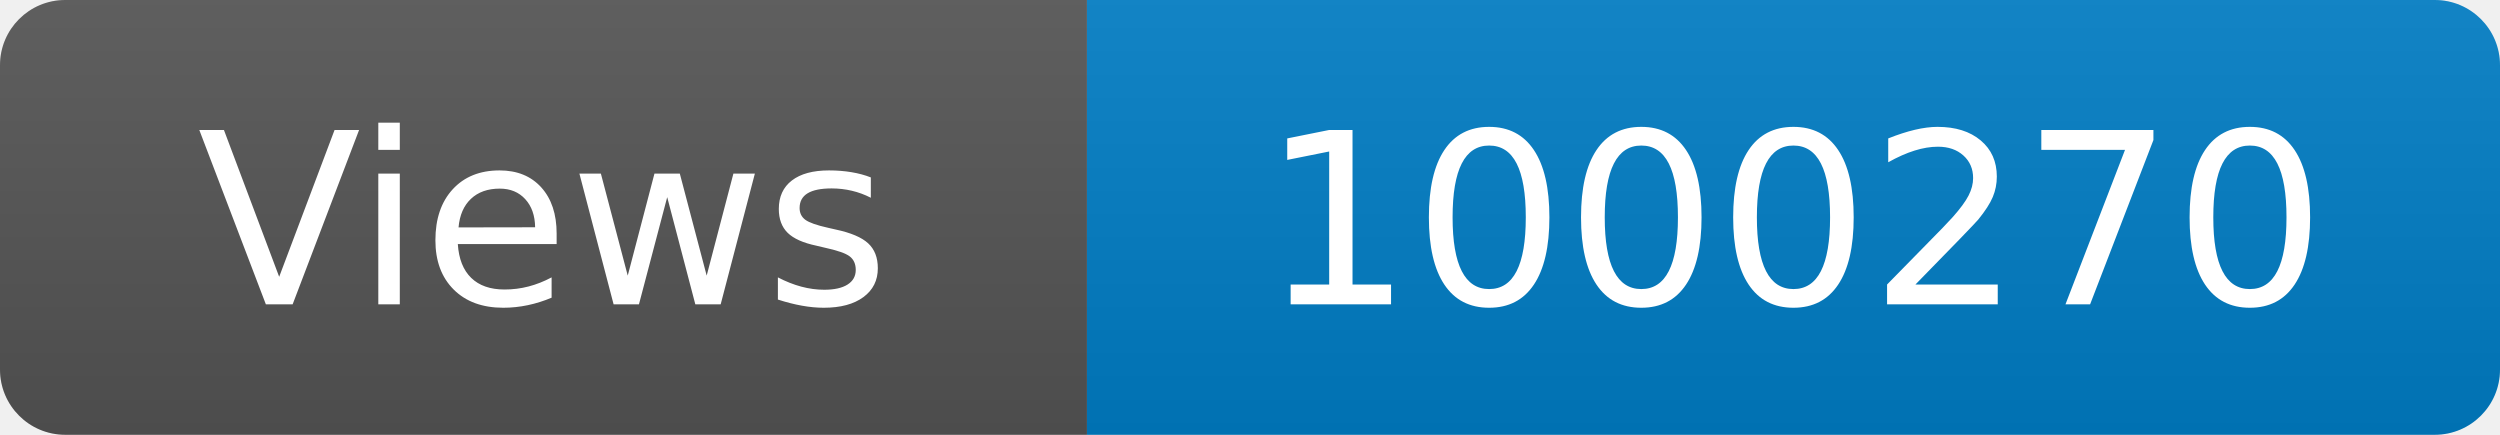
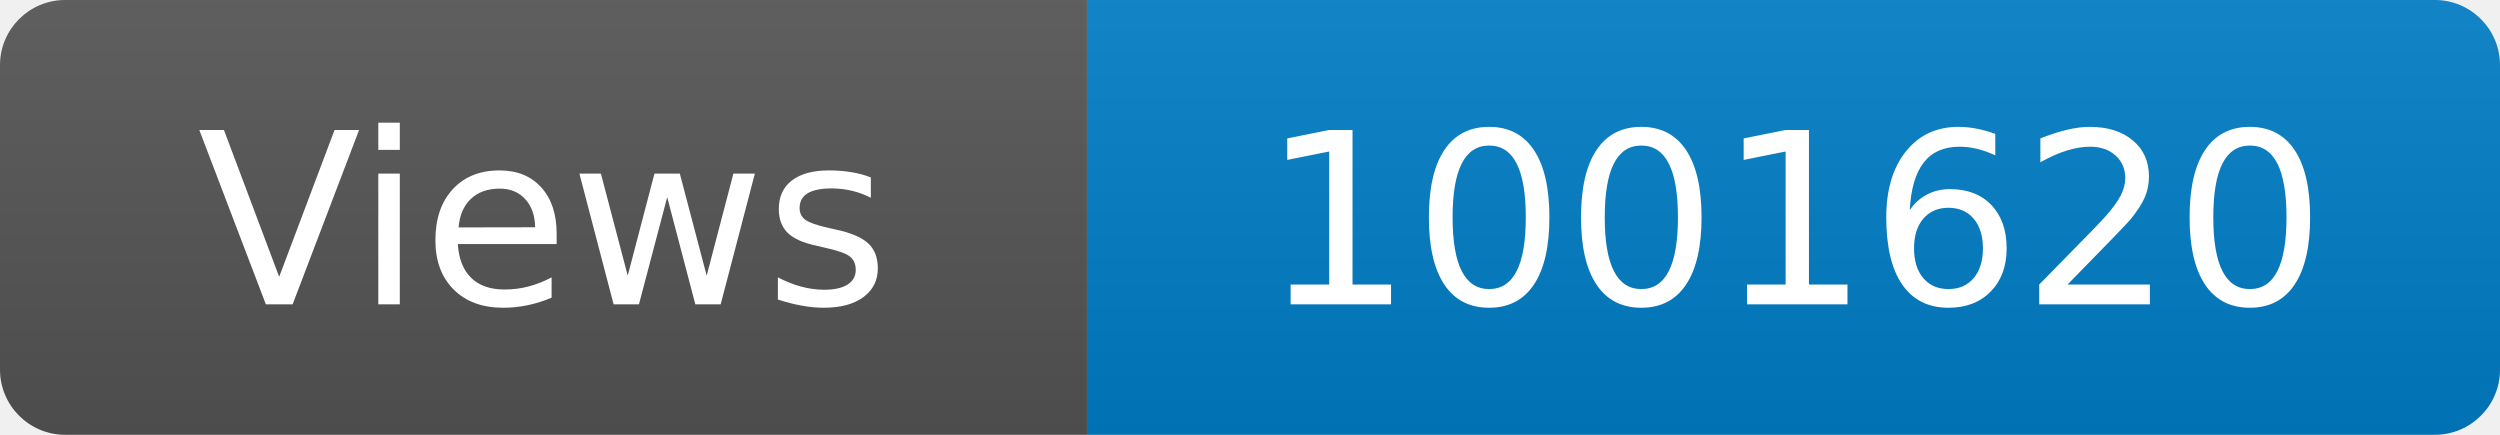
<svg xmlns="http://www.w3.org/2000/svg" width="115" height="20" role="img" aria-label="Maintained?: yes">
  <linearGradient id="s" x2="0" y2="100%">
    <stop offset="0" stop-color="#bbb" stop-opacity=".1" />
    <stop offset="1" stop-opacity=".1" />
  </linearGradient>
  <clipPath id="r">
    <rect width="115" height="20" rx="3" fill="#fff" />
  </clipPath>
  <g clip-path="url(#r)">
    <rect width="50" height="20" fill="#555" />
    <rect x="50" width="160" height="20" fill="#007ec6" />
    <rect width="115" height="20" fill="url(#s)" />
  </g>
  <g fill="#fff" text-anchor="middle" font-family="Verdana,Geneva,DejaVu Sans,sans-serif" font-size="110">
    <text x="250" y="140" transform="scale(.1)" fill="#fff">Views</text>
-     <text x="825" y="140" transform="scale(.1)" fill="#fff">1000270</text>
+     <text x="825" y="140" transform="scale(.1)" fill="#fff">1001620</text>
  </g>
</svg>
